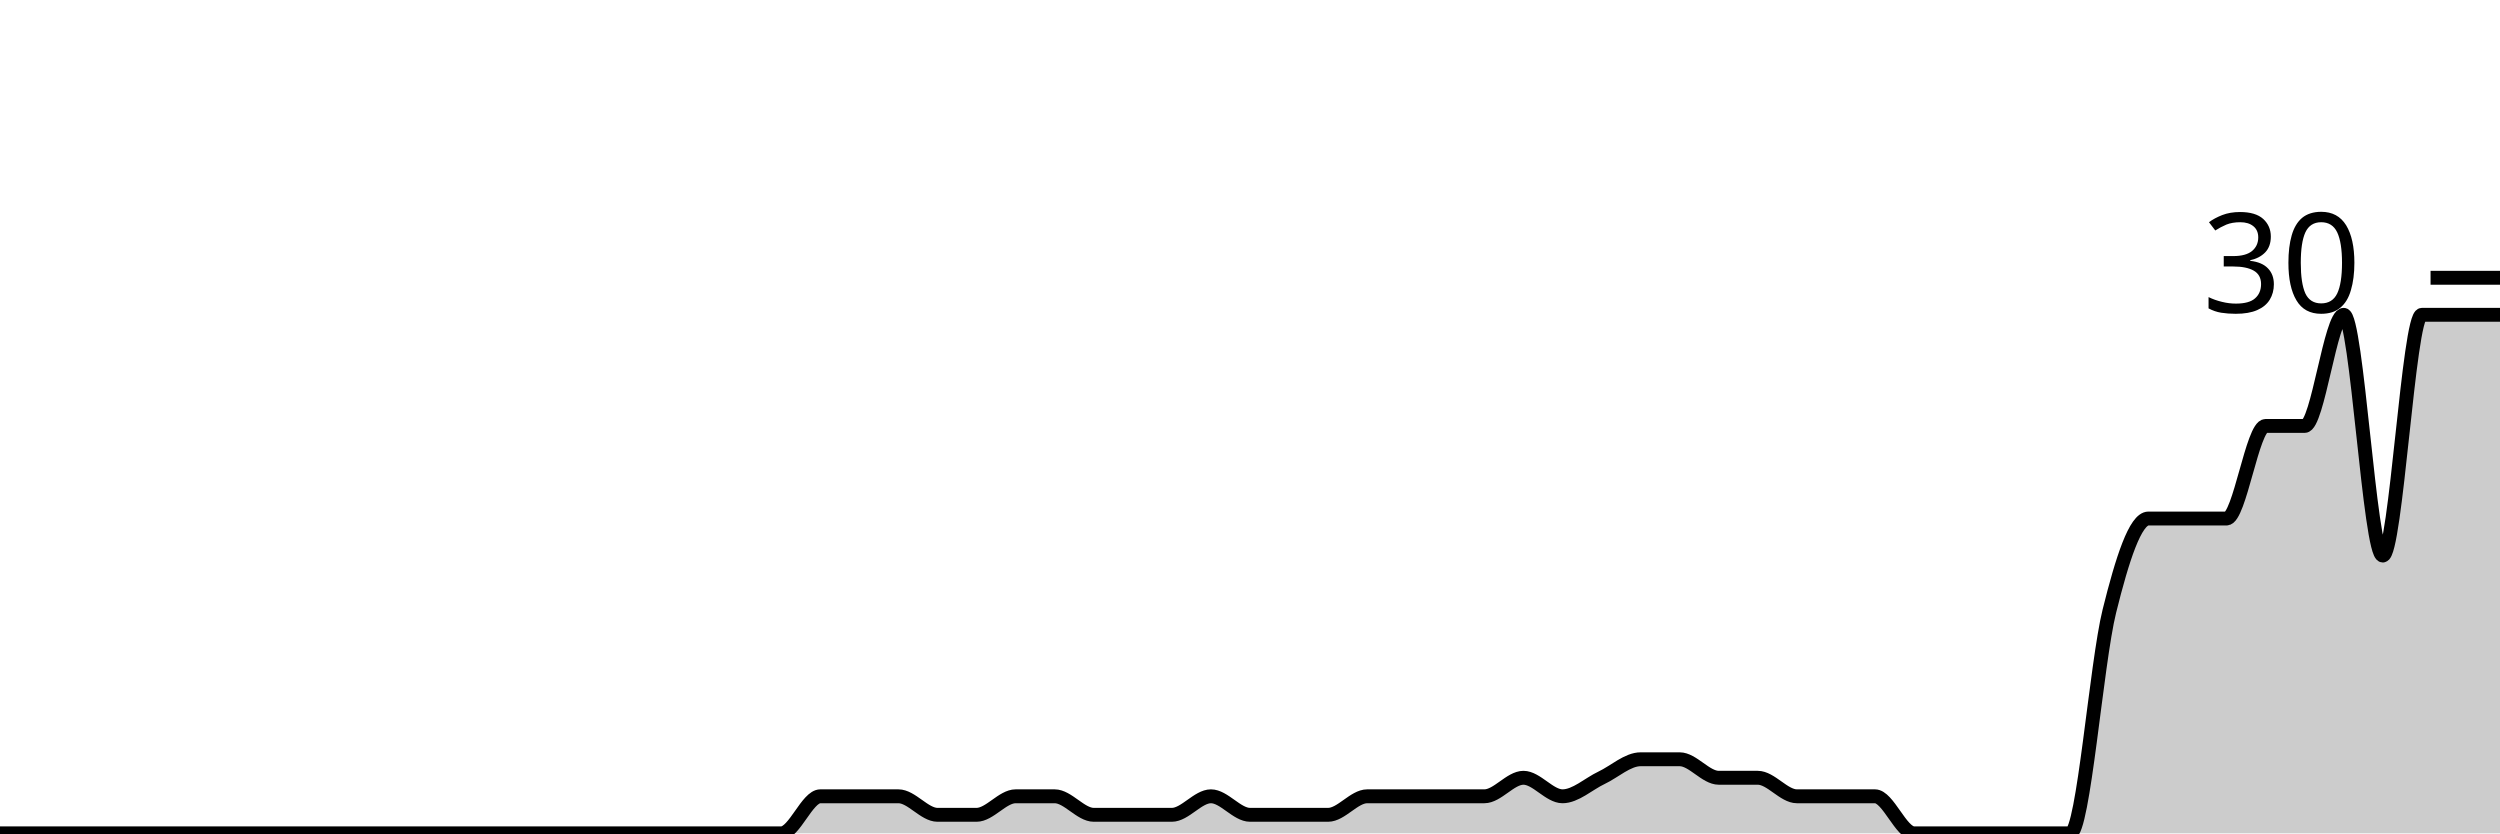
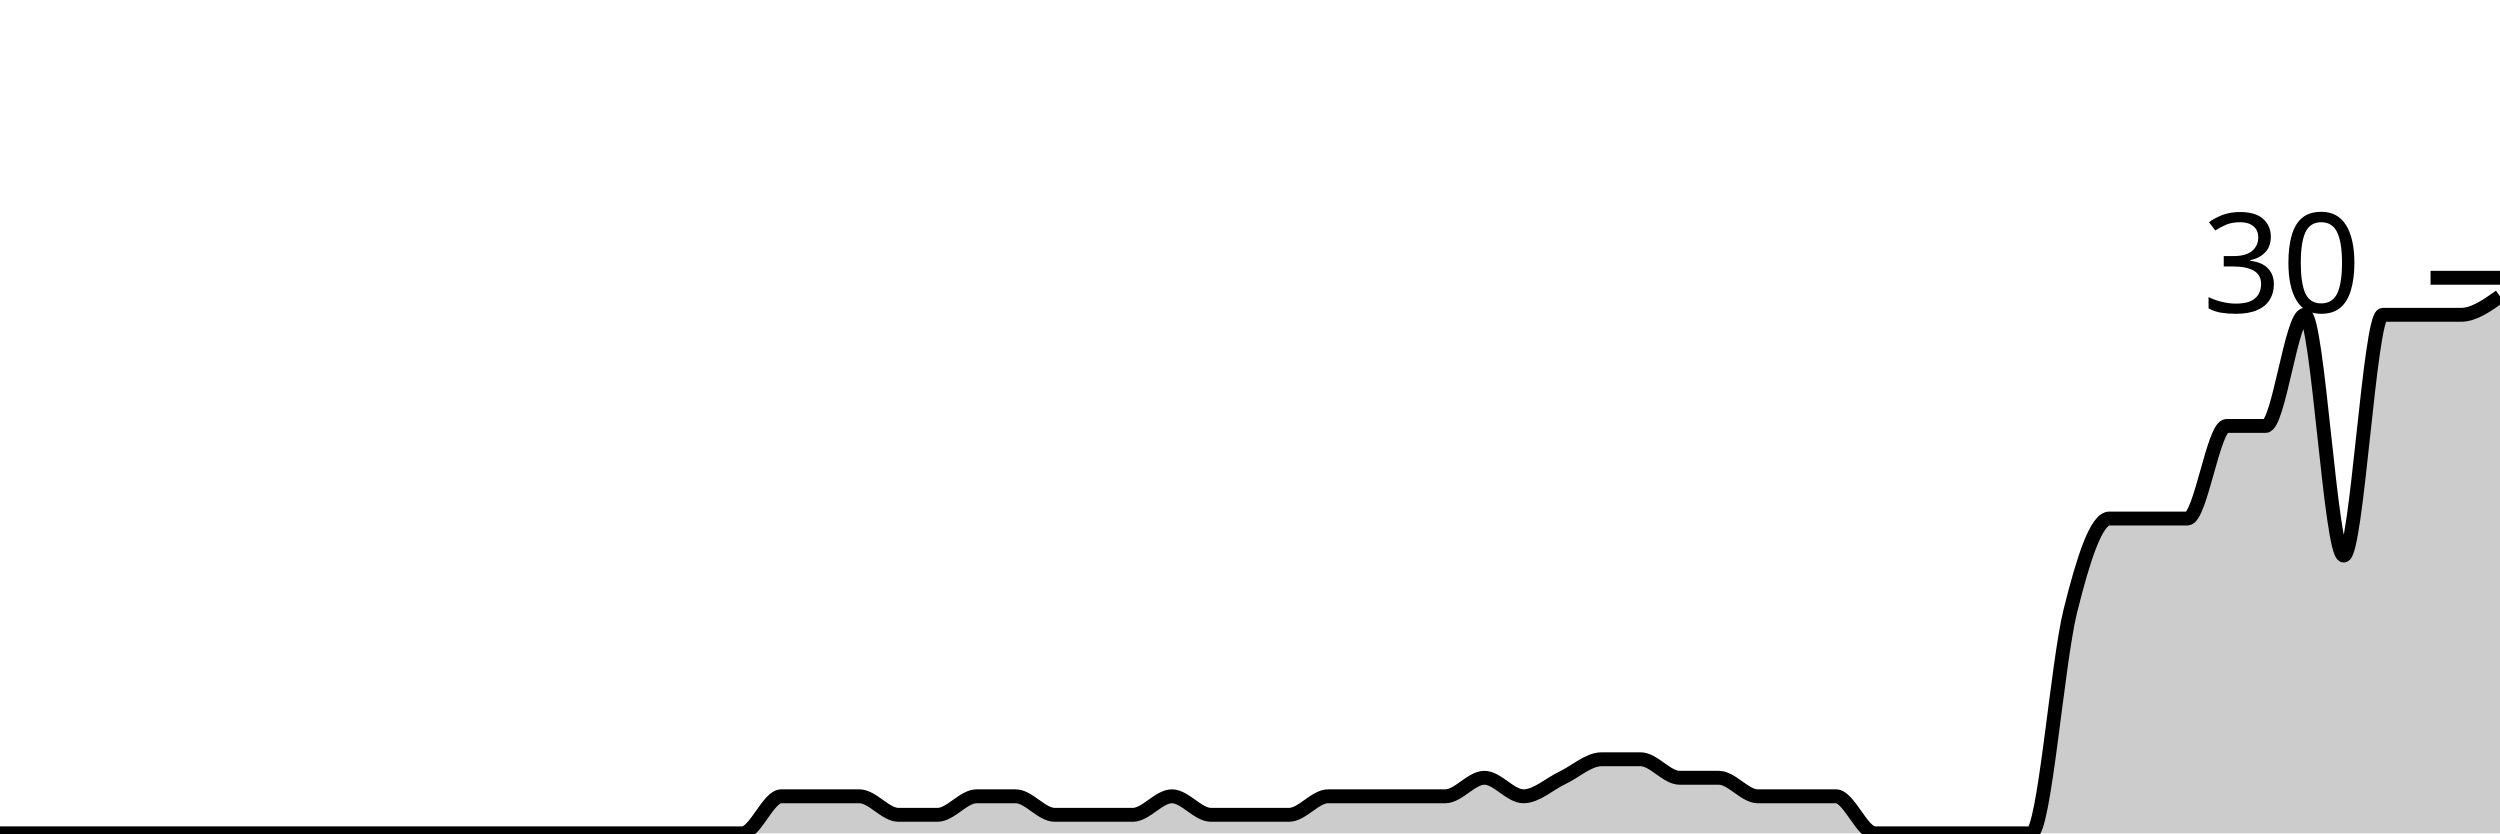
<svg xmlns="http://www.w3.org/2000/svg" viewBox="0 0 180 60">
  <g transform="translate(0,20)">
-     <path class="area" fill="rgba(0, 0, 0, 0.2)" d="M0,40C0.938,40,1.875,40,2.812,40C3.75,40,4.688,40,5.625,40C9.375,40,13.125,40,16.875,40C18.75,40,20.625,40,22.5,40C23.438,40,24.375,40,25.312,40C26.25,40,27.188,40,28.125,40C29.062,40,30,40,30.938,40C31.875,40,32.812,40,33.75,40C34.688,40,35.625,40,36.562,40C38.438,40,40.312,40,42.188,40C43.125,40,44.062,40,45,40C45.938,40,46.875,40,47.812,40C48.75,40,49.688,40,50.625,40C51.562,40,52.5,40,53.438,40C54.375,40,55.312,40,56.25,40C57.188,40,58.125,37.333,59.062,37.333C60,37.333,60.938,37.333,61.875,37.333C62.812,37.333,63.75,37.333,64.688,37.333C65.625,37.333,66.562,38.667,67.5,38.667C68.438,38.667,69.375,38.667,70.312,38.667C71.25,38.667,72.188,37.333,73.125,37.333C74.062,37.333,75,37.333,75.938,37.333C76.875,37.333,77.812,38.667,78.75,38.667C79.688,38.667,80.625,38.667,81.562,38.667C82.5,38.667,83.438,38.667,84.375,38.667C85.312,38.667,86.25,37.333,87.188,37.333C88.125,37.333,89.062,38.667,90,38.667C90.938,38.667,91.875,38.667,92.812,38.667C93.75,38.667,94.688,38.667,95.625,38.667C96.562,38.667,97.5,37.333,98.438,37.333C99.375,37.333,100.312,37.333,101.25,37.333C102.188,37.333,103.125,37.333,104.062,37.333C105,37.333,105.938,37.333,106.875,37.333C107.812,37.333,108.75,36,109.688,36C110.625,36,111.562,37.333,112.5,37.333C113.438,37.333,114.375,36.444,115.312,36C116.25,35.556,117.188,34.667,118.125,34.667C119.062,34.667,120,34.667,120.938,34.667C121.875,34.667,122.812,36,123.75,36C124.688,36,125.625,36,126.562,36C127.5,36,128.438,37.333,129.375,37.333C130.312,37.333,131.25,37.333,132.188,37.333C133.125,37.333,134.062,37.333,135,37.333C135.938,37.333,136.875,40,137.812,40C138.75,40,139.688,40,140.625,40C141.562,40,142.5,40,143.438,40C144.375,40,145.312,40,146.25,40C147.188,40,148.125,40,149.062,40C150,40,150.938,27.778,151.875,24C152.812,20.222,153.75,17.333,154.688,17.333C155.625,17.333,156.562,17.333,157.5,17.333C158.438,17.333,159.375,17.333,160.312,17.333C161.25,17.333,162.188,10.667,163.125,10.667C164.062,10.667,165,10.667,165.938,10.667C166.875,10.667,167.812,2.667,168.75,2.667C169.688,2.667,170.625,20,171.562,20C172.5,20,173.438,2.667,174.375,2.667C175.312,2.667,176.25,2.667,177.188,2.667C178.125,2.667,179.062,2.667,180,2.667L180,40C179.062,40,178.125,40,177.188,40C176.25,40,175.312,40,174.375,40C173.438,40,172.5,40,171.562,40C170.625,40,169.688,40,168.75,40C167.812,40,166.875,40,165.938,40C165,40,164.062,40,163.125,40C162.188,40,161.25,40,160.312,40C159.375,40,158.438,40,157.5,40C156.562,40,155.625,40,154.688,40C153.75,40,152.812,40,151.875,40C150.938,40,150,40,149.062,40C148.125,40,147.188,40,146.25,40C145.312,40,144.375,40,143.438,40C142.5,40,141.562,40,140.625,40C139.688,40,138.75,40,137.812,40C136.875,40,135.938,40,135,40C134.062,40,133.125,40,132.188,40C131.25,40,130.312,40,129.375,40C128.438,40,127.5,40,126.562,40C125.625,40,124.688,40,123.75,40C122.812,40,121.875,40,120.938,40C120,40,119.062,40,118.125,40C117.188,40,116.25,40,115.312,40C114.375,40,113.438,40,112.5,40C111.562,40,110.625,40,109.688,40C108.75,40,107.812,40,106.875,40C105.938,40,105,40,104.062,40C103.125,40,102.188,40,101.25,40C100.312,40,99.375,40,98.438,40C97.5,40,96.562,40,95.625,40C94.688,40,93.75,40,92.812,40C91.875,40,90.938,40,90,40C89.062,40,88.125,40,87.188,40C86.25,40,85.312,40,84.375,40C83.438,40,82.5,40,81.562,40C80.625,40,79.688,40,78.75,40C77.812,40,76.875,40,75.938,40C75,40,74.062,40,73.125,40C72.188,40,71.25,40,70.312,40C69.375,40,68.438,40,67.5,40C66.562,40,65.625,40,64.688,40C63.75,40,62.812,40,61.875,40C60.938,40,60,40,59.062,40C58.125,40,57.188,40,56.25,40C55.312,40,54.375,40,53.438,40C52.5,40,51.562,40,50.625,40C49.688,40,48.75,40,47.812,40C46.875,40,45.938,40,45,40C44.062,40,43.125,40,42.188,40C40.312,40,38.438,40,36.562,40C35.625,40,34.688,40,33.75,40C32.812,40,31.875,40,30.938,40C30,40,29.062,40,28.125,40C27.188,40,26.25,40,25.312,40C24.375,40,23.438,40,22.5,40C20.625,40,18.75,40,16.875,40C13.125,40,9.375,40,5.625,40C4.688,40,3.75,40,2.812,40C1.875,40,0.938,40,0,40Z" />
-     <path class="line" stroke="black" fill="none" d="M0,40C0.938,40,1.875,40,2.812,40C3.75,40,4.688,40,5.625,40C9.375,40,13.125,40,16.875,40C18.75,40,20.625,40,22.5,40C23.438,40,24.375,40,25.312,40C26.25,40,27.188,40,28.125,40C29.062,40,30,40,30.938,40C31.875,40,32.812,40,33.75,40C34.688,40,35.625,40,36.562,40C38.438,40,40.312,40,42.188,40C43.125,40,44.062,40,45,40C45.938,40,46.875,40,47.812,40C48.75,40,49.688,40,50.625,40C51.562,40,52.5,40,53.438,40C54.375,40,55.312,40,56.25,40C57.188,40,58.125,37.333,59.062,37.333C60,37.333,60.938,37.333,61.875,37.333C62.812,37.333,63.75,37.333,64.688,37.333C65.625,37.333,66.562,38.667,67.5,38.667C68.438,38.667,69.375,38.667,70.312,38.667C71.25,38.667,72.188,37.333,73.125,37.333C74.062,37.333,75,37.333,75.938,37.333C76.875,37.333,77.812,38.667,78.75,38.667C79.688,38.667,80.625,38.667,81.562,38.667C82.5,38.667,83.438,38.667,84.375,38.667C85.312,38.667,86.25,37.333,87.188,37.333C88.125,37.333,89.062,38.667,90,38.667C90.938,38.667,91.875,38.667,92.812,38.667C93.75,38.667,94.688,38.667,95.625,38.667C96.562,38.667,97.5,37.333,98.438,37.333C99.375,37.333,100.312,37.333,101.25,37.333C102.188,37.333,103.125,37.333,104.062,37.333C105,37.333,105.938,37.333,106.875,37.333C107.812,37.333,108.75,36,109.688,36C110.625,36,111.562,37.333,112.5,37.333C113.438,37.333,114.375,36.444,115.312,36C116.25,35.556,117.188,34.667,118.125,34.667C119.062,34.667,120,34.667,120.938,34.667C121.875,34.667,122.812,36,123.75,36C124.688,36,125.625,36,126.562,36C127.5,36,128.438,37.333,129.375,37.333C130.312,37.333,131.25,37.333,132.188,37.333C133.125,37.333,134.062,37.333,135,37.333C135.938,37.333,136.875,40,137.812,40C138.75,40,139.688,40,140.625,40C141.562,40,142.5,40,143.438,40C144.375,40,145.312,40,146.25,40C147.188,40,148.125,40,149.062,40C150,40,150.938,27.778,151.875,24C152.812,20.222,153.75,17.333,154.688,17.333C155.625,17.333,156.562,17.333,157.5,17.333C158.438,17.333,159.375,17.333,160.312,17.333C161.25,17.333,162.188,10.667,163.125,10.667C164.062,10.667,165,10.667,165.938,10.667C166.875,10.667,167.812,2.667,168.75,2.667C169.688,2.667,170.625,20,171.562,20C172.5,20,173.438,2.667,174.375,2.667C175.312,2.667,176.25,2.667,177.188,2.667C178.125,2.667,179.062,2.667,180,2.667" />
+     <path class="area" fill="rgba(0, 0, 0, 0.2)" d="M0,40C0.938,40,1.875,40,2.812,40C6.562,40,10.312,40,14.062,40C15.938,40,17.812,40,19.688,40C20.625,40,21.562,40,22.5,40C23.438,40,24.375,40,25.312,40C26.25,40,27.188,40,28.125,40C29.062,40,30,40,30.938,40C31.875,40,32.812,40,33.75,40C35.625,40,37.5,40,39.375,40C40.312,40,41.25,40,42.188,40C43.125,40,44.062,40,45,40C45.938,40,46.875,40,47.812,40C48.75,40,49.688,40,50.625,40C51.562,40,52.5,40,53.438,40C54.375,40,55.312,37.333,56.25,37.333C57.188,37.333,58.125,37.333,59.062,37.333C60,37.333,60.938,37.333,61.875,37.333C62.812,37.333,63.75,38.667,64.688,38.667C65.625,38.667,66.562,38.667,67.5,38.667C68.438,38.667,69.375,37.333,70.312,37.333C71.25,37.333,72.188,37.333,73.125,37.333C74.062,37.333,75,38.667,75.938,38.667C76.875,38.667,77.812,38.667,78.75,38.667C79.688,38.667,80.625,38.667,81.562,38.667C82.5,38.667,83.438,37.333,84.375,37.333C85.312,37.333,86.25,38.667,87.188,38.667C88.125,38.667,89.062,38.667,90,38.667C90.938,38.667,91.875,38.667,92.812,38.667C93.75,38.667,94.688,37.333,95.625,37.333C96.562,37.333,97.5,37.333,98.438,37.333C99.375,37.333,100.312,37.333,101.25,37.333C102.188,37.333,103.125,37.333,104.062,37.333C105,37.333,105.938,36,106.875,36C107.812,36,108.75,37.333,109.688,37.333C110.625,37.333,111.562,36.444,112.5,36C113.438,35.556,114.375,34.667,115.312,34.667C116.25,34.667,117.188,34.667,118.125,34.667C119.062,34.667,120,36,120.938,36C121.875,36,122.812,36,123.75,36C124.688,36,125.625,37.333,126.562,37.333C127.5,37.333,128.438,37.333,129.375,37.333C130.312,37.333,131.25,37.333,132.188,37.333C133.125,37.333,134.062,40,135,40C135.938,40,136.875,40,137.812,40C138.75,40,139.688,40,140.625,40C141.562,40,142.5,40,143.438,40C144.375,40,145.312,40,146.25,40C147.188,40,148.125,27.778,149.062,24C150,20.222,150.938,17.333,151.875,17.333C152.812,17.333,153.75,17.333,154.688,17.333C155.625,17.333,156.562,17.333,157.5,17.333C158.438,17.333,159.375,10.667,160.312,10.667C161.25,10.667,162.188,10.667,163.125,10.667C164.062,10.667,165,2.667,165.938,2.667C166.875,2.667,167.812,20,168.75,20C169.688,20,170.625,2.667,171.562,2.667C172.5,2.667,173.438,2.667,174.375,2.667C175.312,2.667,176.25,2.667,177.188,2.667C178.125,2.667,179.062,2,180,1.333L180,40C179.062,40,178.125,40,177.188,40C176.25,40,175.312,40,174.375,40C173.438,40,172.5,40,171.562,40C170.625,40,169.688,40,168.75,40C167.812,40,166.875,40,165.938,40C165,40,164.062,40,163.125,40C162.188,40,161.25,40,160.312,40C159.375,40,158.438,40,157.5,40C156.562,40,155.625,40,154.688,40C153.75,40,152.812,40,151.875,40C150.938,40,150,40,149.062,40C148.125,40,147.188,40,146.25,40C145.312,40,144.375,40,143.438,40C142.5,40,141.562,40,140.625,40C139.688,40,138.75,40,137.812,40C136.875,40,135.938,40,135,40C134.062,40,133.125,40,132.188,40C131.25,40,130.312,40,129.375,40C128.438,40,127.5,40,126.562,40C125.625,40,124.688,40,123.75,40C122.812,40,121.875,40,120.938,40C120,40,119.062,40,118.125,40C117.188,40,116.25,40,115.312,40C114.375,40,113.438,40,112.5,40C111.562,40,110.625,40,109.688,40C108.75,40,107.812,40,106.875,40C105.938,40,105,40,104.062,40C103.125,40,102.188,40,101.25,40C100.312,40,99.375,40,98.438,40C97.5,40,96.562,40,95.625,40C94.688,40,93.75,40,92.812,40C91.875,40,90.938,40,90,40C89.062,40,88.125,40,87.188,40C86.25,40,85.312,40,84.375,40C83.438,40,82.5,40,81.562,40C80.625,40,79.688,40,78.75,40C77.812,40,76.875,40,75.938,40C75,40,74.062,40,73.125,40C72.188,40,71.25,40,70.312,40C69.375,40,68.438,40,67.5,40C66.562,40,65.625,40,64.688,40C63.75,40,62.812,40,61.875,40C60.938,40,60,40,59.062,40C58.125,40,57.188,40,56.25,40C55.312,40,54.375,40,53.438,40C52.5,40,51.562,40,50.625,40C49.688,40,48.75,40,47.812,40C46.875,40,45.938,40,45,40C44.062,40,43.125,40,42.188,40C41.25,40,40.312,40,39.375,40C37.5,40,35.625,40,33.75,40C32.812,40,31.875,40,30.938,40C30,40,29.062,40,28.125,40C27.188,40,26.25,40,25.312,40C24.375,40,23.438,40,22.5,40C21.562,40,20.625,40,19.688,40C17.812,40,15.938,40,14.062,40C10.312,40,6.562,40,2.812,40C1.875,40,0.938,40,0,40Z" />
+     <path class="line" stroke="black" fill="none" d="M0,40C0.938,40,1.875,40,2.812,40C6.562,40,10.312,40,14.062,40C15.938,40,17.812,40,19.688,40C20.625,40,21.562,40,22.5,40C23.438,40,24.375,40,25.312,40C26.25,40,27.188,40,28.125,40C29.062,40,30,40,30.938,40C31.875,40,32.812,40,33.75,40C35.625,40,37.5,40,39.375,40C40.312,40,41.25,40,42.188,40C43.125,40,44.062,40,45,40C45.938,40,46.875,40,47.812,40C48.75,40,49.688,40,50.625,40C51.562,40,52.5,40,53.438,40C54.375,40,55.312,37.333,56.25,37.333C57.188,37.333,58.125,37.333,59.062,37.333C60,37.333,60.938,37.333,61.875,37.333C62.812,37.333,63.75,38.667,64.688,38.667C65.625,38.667,66.562,38.667,67.5,38.667C68.438,38.667,69.375,37.333,70.312,37.333C71.25,37.333,72.188,37.333,73.125,37.333C74.062,37.333,75,38.667,75.938,38.667C76.875,38.667,77.812,38.667,78.75,38.667C79.688,38.667,80.625,38.667,81.562,38.667C82.5,38.667,83.438,37.333,84.375,37.333C85.312,37.333,86.25,38.667,87.188,38.667C88.125,38.667,89.062,38.667,90,38.667C90.938,38.667,91.875,38.667,92.812,38.667C93.75,38.667,94.688,37.333,95.625,37.333C96.562,37.333,97.5,37.333,98.438,37.333C99.375,37.333,100.312,37.333,101.25,37.333C102.188,37.333,103.125,37.333,104.062,37.333C105,37.333,105.938,36,106.875,36C107.812,36,108.75,37.333,109.688,37.333C110.625,37.333,111.562,36.444,112.5,36C113.438,35.556,114.375,34.667,115.312,34.667C116.25,34.667,117.188,34.667,118.125,34.667C119.062,34.667,120,36,120.938,36C121.875,36,122.812,36,123.75,36C124.688,36,125.625,37.333,126.562,37.333C127.5,37.333,128.438,37.333,129.375,37.333C130.312,37.333,131.25,37.333,132.188,37.333C133.125,37.333,134.062,40,135,40C135.938,40,136.875,40,137.812,40C138.75,40,139.688,40,140.625,40C141.562,40,142.5,40,143.438,40C144.375,40,145.312,40,146.25,40C147.188,40,148.125,27.778,149.062,24C150,20.222,150.938,17.333,151.875,17.333C152.812,17.333,153.75,17.333,154.688,17.333C155.625,17.333,156.562,17.333,157.5,17.333C158.438,17.333,159.375,10.667,160.312,10.667C161.25,10.667,162.188,10.667,163.125,10.667C164.062,10.667,165,2.667,165.938,2.667C166.875,2.667,167.812,20,168.75,20C169.688,20,170.625,2.667,171.562,2.667C172.5,2.667,173.438,2.667,174.375,2.667C175.312,2.667,176.25,2.667,177.188,2.667C178.125,2.667,179.062,2,180,1.333" />
    <path class="axis-ceiling" stroke-width="1" stroke="black" fill="none" d="M175,0L180,0" />
    <text class="axis-ceiling-label" font-family="sans-serif" text-anchor="end" font-size="10px" x="170" y="2.5">30</text>
  </g>
</svg>
